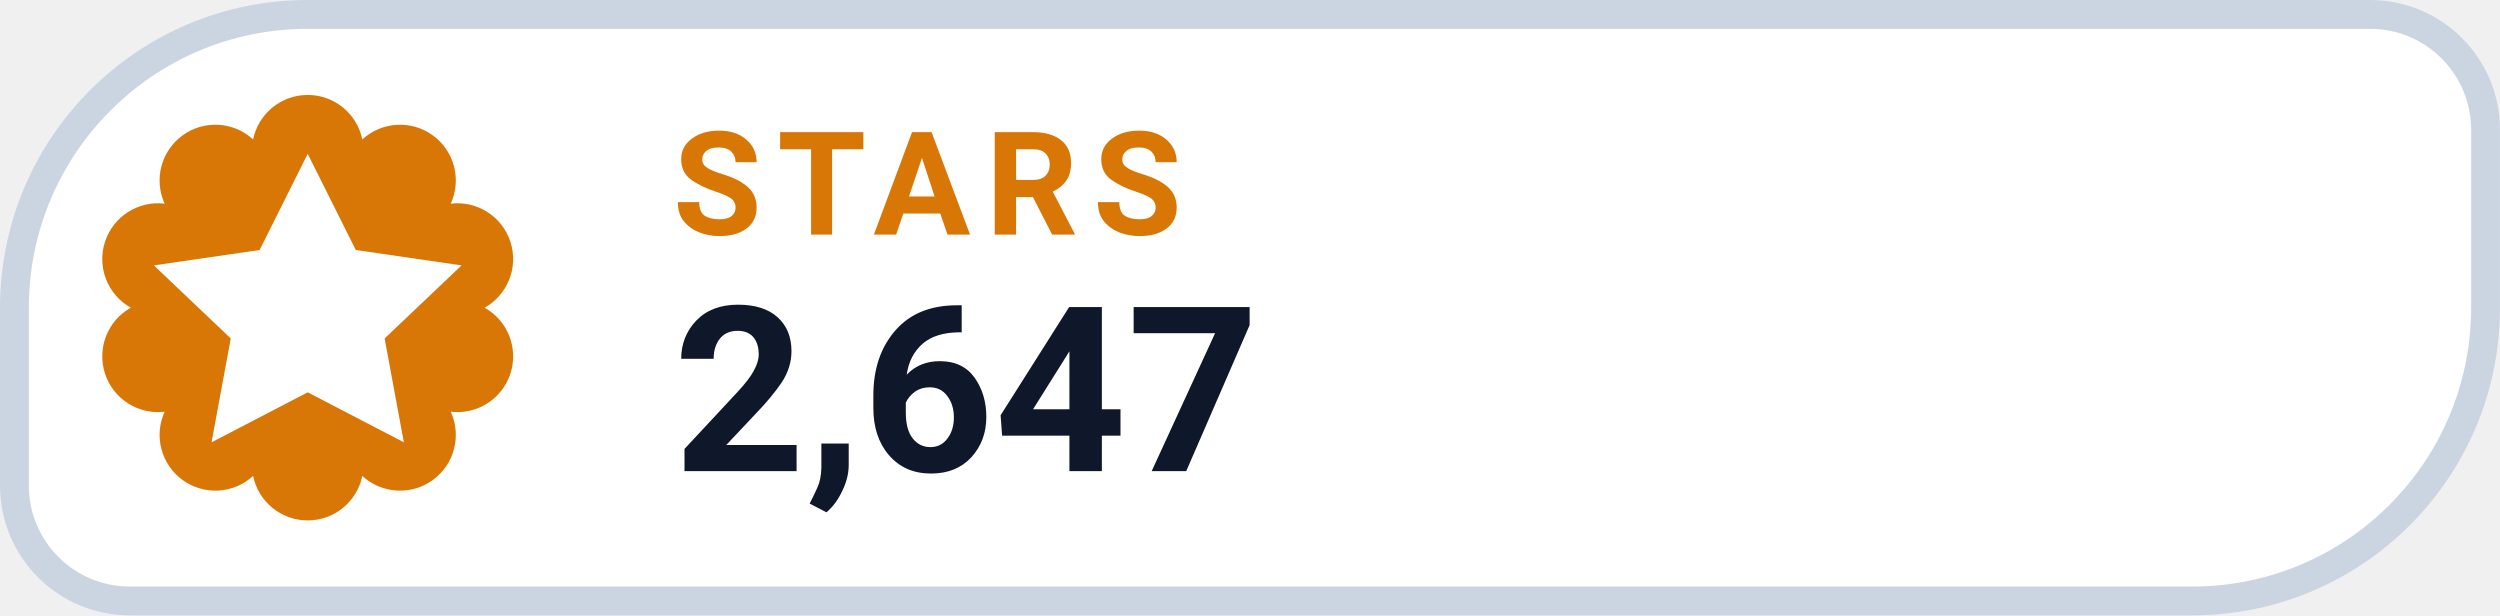
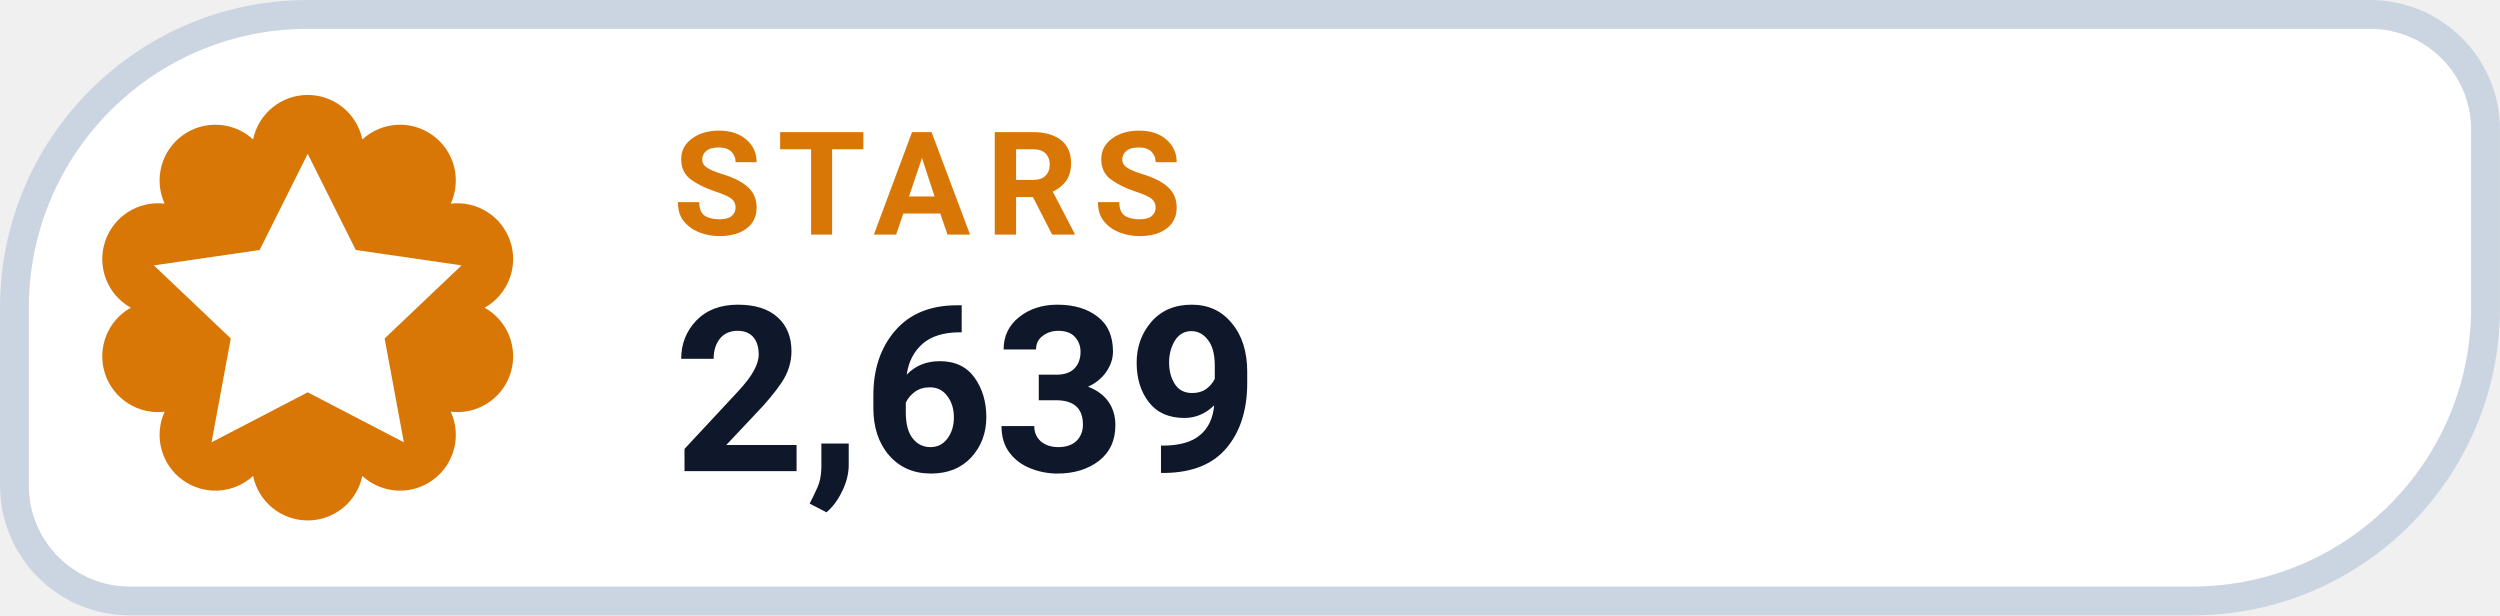
- <svg xmlns="http://www.w3.org/2000/svg" width="126" height="31.015" viewBox="0 0 130 32" role="img" aria-label="STARS 2,647">
+ <svg xmlns="http://www.w3.org/2000/svg" width="126" height="31.015" viewBox="0 0 130 32" role="img" aria-label="STARS 2,639">
  <path d="M 16.00 0.75 H 123.25 A 6.00 6.00 0 0 1 129.25 6.75 V 16.00 A 15.25 15.25 0 0 1 114.00 31.25 H 6.75 A 6.00 6.00 0 0 1 0.75 25.25 V 16.00 A 15.25 15.25 0 0 1 16.00 0.75 Z" fill="#FFFFFF" stroke="#CBD5E1" stroke-width="1.5" />
  <path d="M 13.16 7.25 A 2.90 2.90 0 0 1 18.84 7.25 A 2.90 2.90 0 0 1 23.44 10.59 A 2.90 2.90 0 0 1 25.20 16.00 A 2.90 2.90 0 0 1 23.44 21.41 A 2.90 2.90 0 0 1 18.84 24.75 A 2.90 2.90 0 0 1 13.16 24.75 A 2.90 2.90 0 0 1 8.56 21.41 A 2.90 2.90 0 0 1 6.80 16.00 A 2.90 2.90 0 0 1 8.56 10.59 A 2.90 2.90 0 0 1 13.16 7.25 Z" fill="#D97706" />
  <g transform="translate(16 16)" style="color:#FFFFFF;">
    <path d="M0 -8 l2.5 5 5.5 .8 -4 3.8 1 5.4 -5 -2.6 -5 2.6 1 -5.4 -4 -3.8 5.5 -.8 Z" fill="currentColor" />
  </g>
  <text x="35" y="12.2" fill="#D97706" font-family="-apple-system,BlinkMacSystemFont,'Segoe UI',Roboto,Helvetica,Arial,sans-serif" font-size="7.5" font-weight="700" letter-spacing=".8">STARS</text>
-   <text x="35" y="24.5" fill="#0F172A" font-family="-apple-system,BlinkMacSystemFont,'Segoe UI',Roboto,Helvetica,Arial,sans-serif" font-size="12" font-weight="750">2,647</text>
+   <text x="35" y="24.5" fill="#0F172A" font-family="-apple-system,BlinkMacSystemFont,'Segoe UI',Roboto,Helvetica,Arial,sans-serif" font-size="12" font-weight="750">2,639</text>
</svg>
